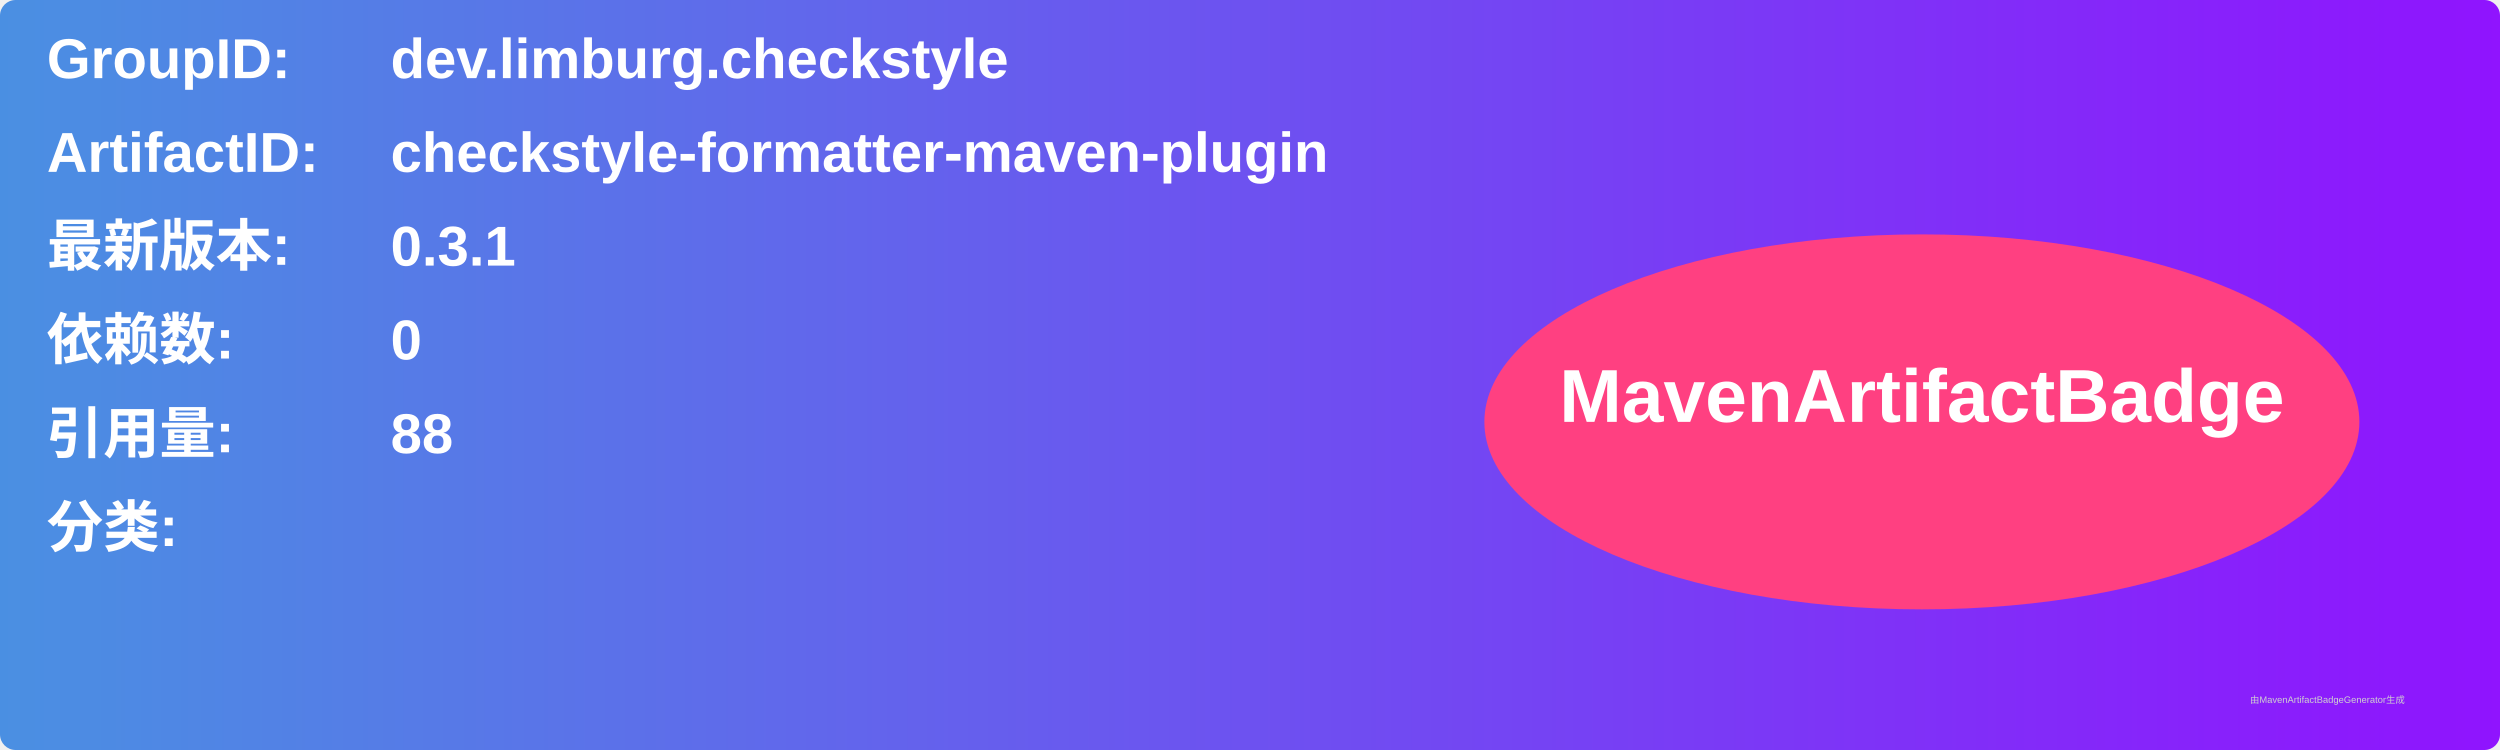
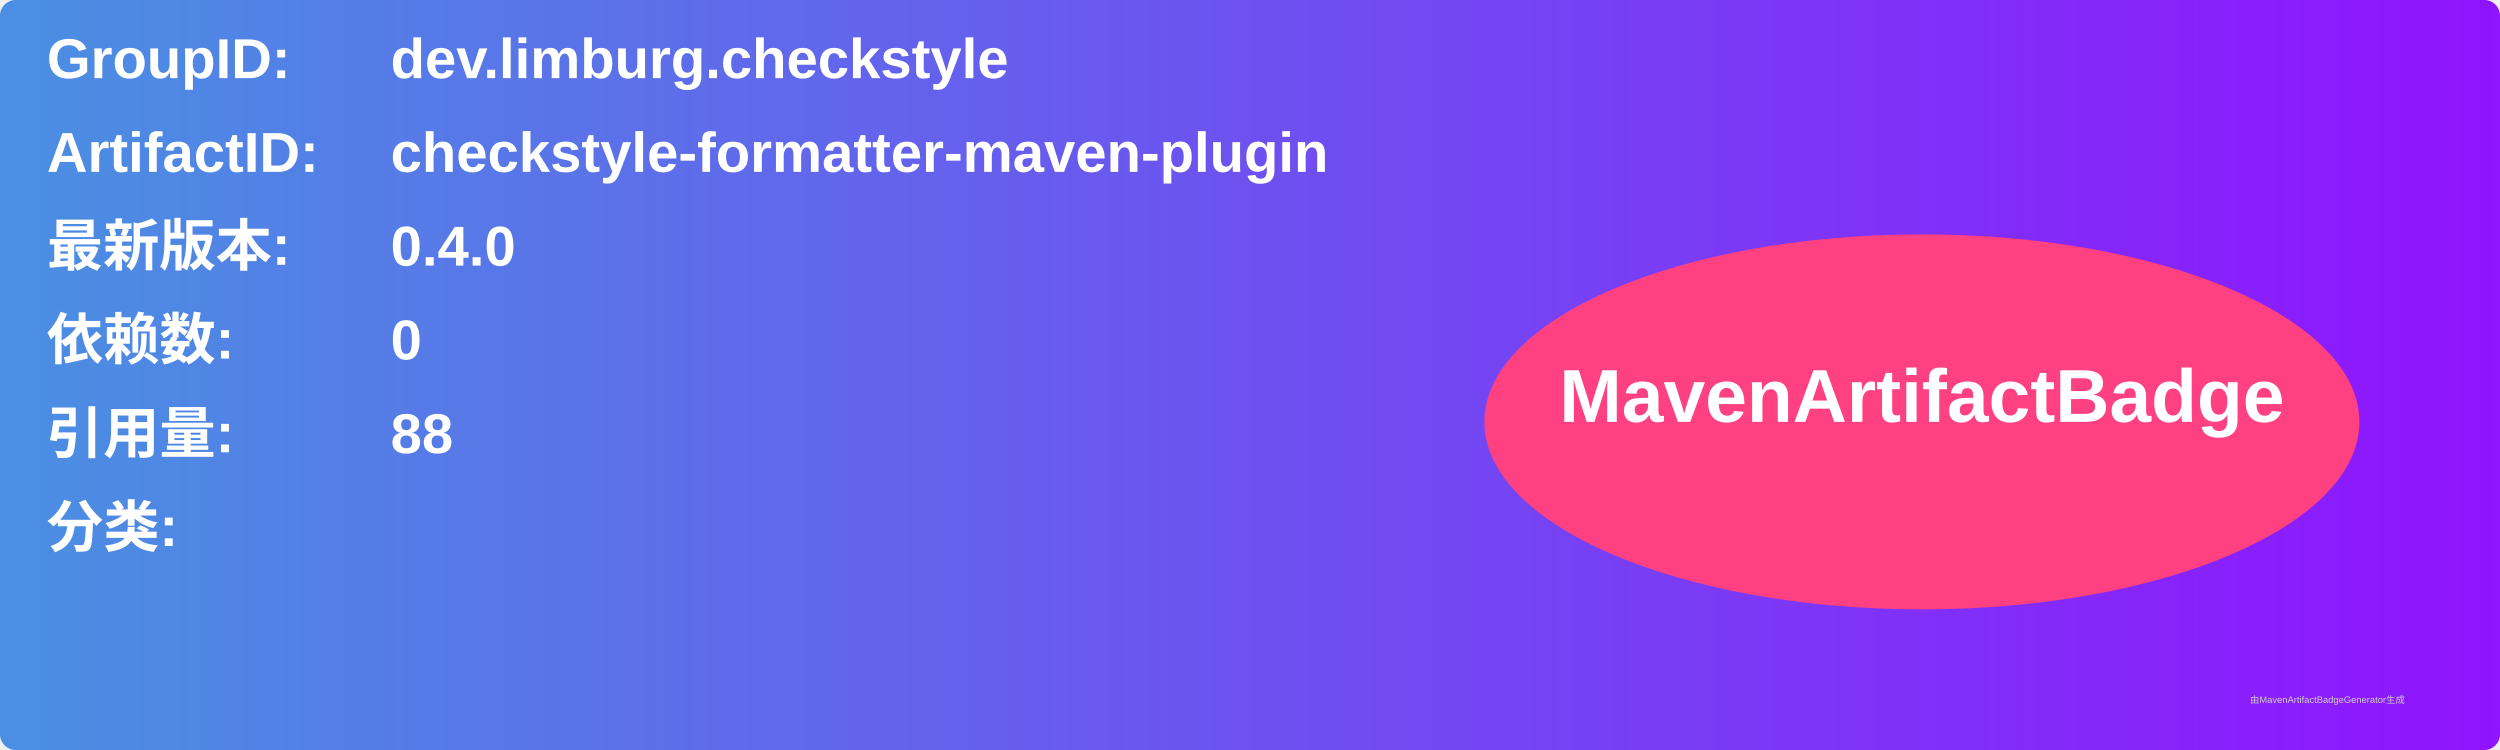
<svg xmlns="http://www.w3.org/2000/svg" width="800" height="240" viewBox="0 0 800 240">
  <linearGradient id="grad" x1="0%" y1="0%" x2="100%" y2="0%">
    <stop offset="0%" stop-color="#4a90e2" />
    <stop offset="100%" stop-color="#9013fe" />
  </linearGradient>
  <rect width="100%" height="100%" rx="5" ry="5" fill="url(#grad)" />
  <g transform="translate(15, 15)">
    <text x="0" y="10" font-family="Arial" font-size="18" fill="white" font-weight="bold" width="260">GroupID:</text>
    <text x="110" y="10" font-family="Arial" font-size="18" fill="white" font-weight="bold" width="460">dev.limburg.checkstyle</text>
    <text x="0" y="40" font-family="Arial" font-size="18" fill="white" font-weight="bold" width="260">ArtifactID:</text>
    <text x="110" y="40" font-family="Arial" font-size="18" fill="white" font-weight="bold" width="460">checkstyle-formatter-maven-plugin</text>
    <text x="0" y="70" font-family="Arial" font-size="18" fill="white" font-weight="bold">最新版本:</text>
    <text x="110" y="70" font-family="Arial" font-size="18" fill="white" font-weight="bold">
-       <tspan font-weight="bold">0.3.1</tspan>
+       <tspan font-weight="bold">0.4.0</tspan>
    </text>
    <text x="0" y="100" font-family="Arial" font-size="18" fill="white" font-weight="bold">依赖数: </text>
    <text x="110" y="100" font-family="Arial" font-size="18" fill="white">
      <tspan font-weight="bold">0</tspan>
    </text>
    <text x="0" y="130" font-family="Arial" font-size="18" fill="white" font-weight="bold">引用量: </text>
    <text x="110" y="130" font-family="Arial" font-size="18" fill="white">
      <tspan font-weight="bold">88</tspan>
    </text>
    <text x="0" y="160" font-family="Arial" font-size="18" fill="white" font-weight="bold">分类:</text>
    <text x="10" y="190" font-family="Arial" font-size="10" fill="white">
      <tspan font-weight="bold" />
    </text>
    <ellipse cx="600" cy="120" rx="140" ry="60" fill="#ff4081" />
    <text x="600" y="120" text-anchor="middle" font-family="Arial" font-size="24" fill="white" font-weight="bold">MavenArtifactBadge</text>
  </g>
  <text x="720" y="225" font-family="Arial" font-size="3" fill="#d0d0d0">由MavenArtifactBadgeGenerator生成</text>
</svg>
